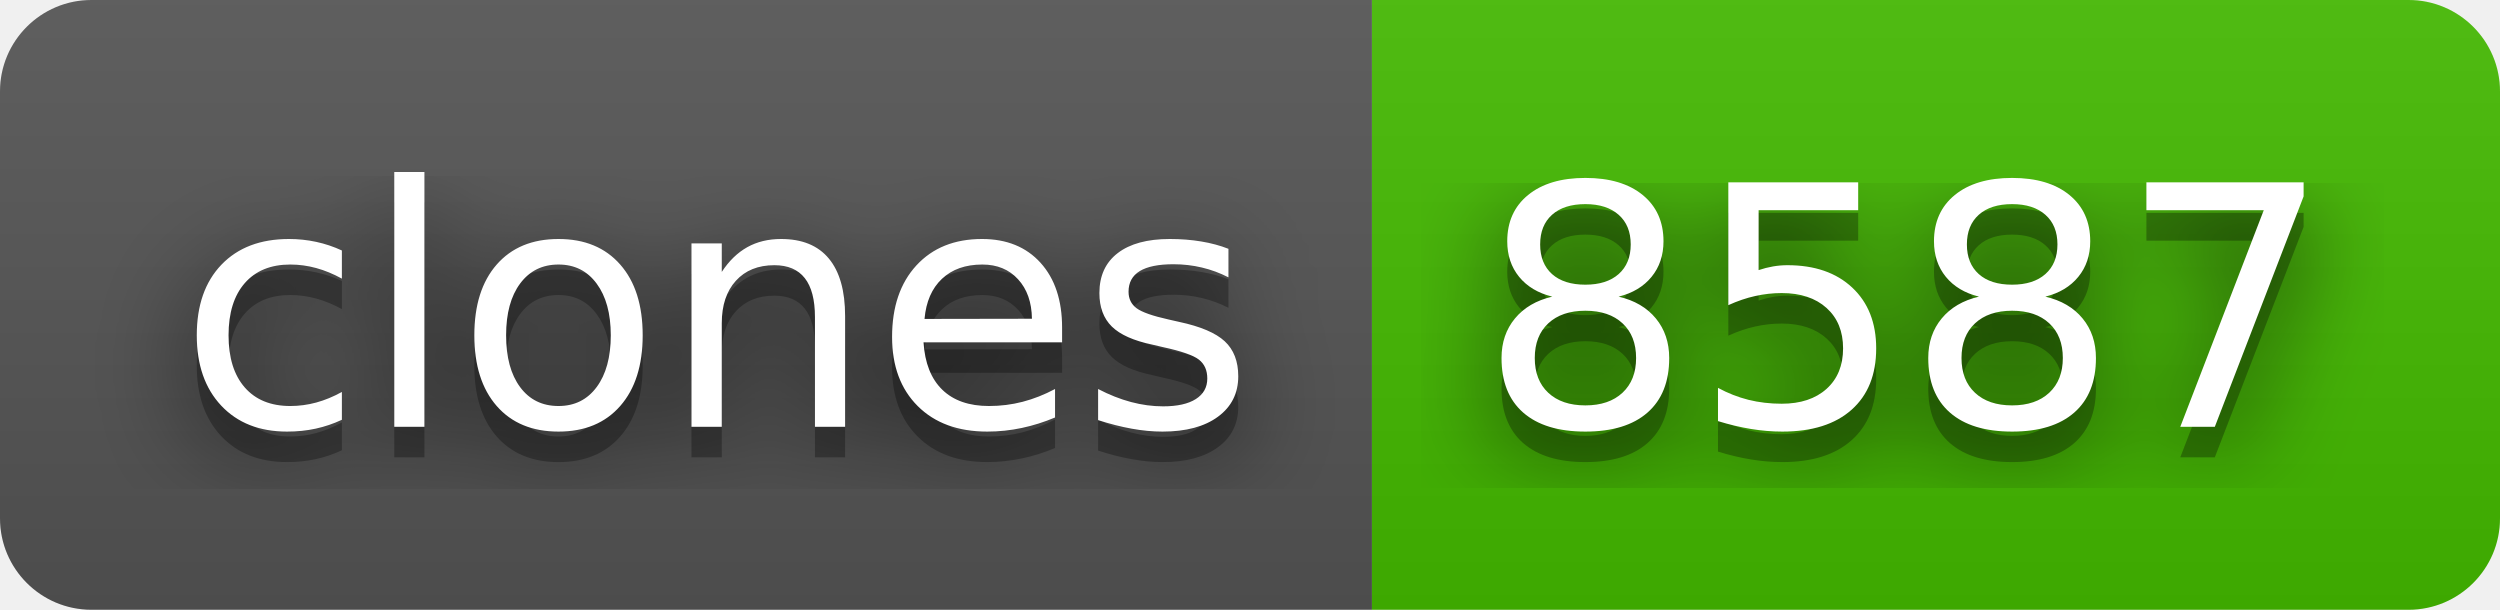
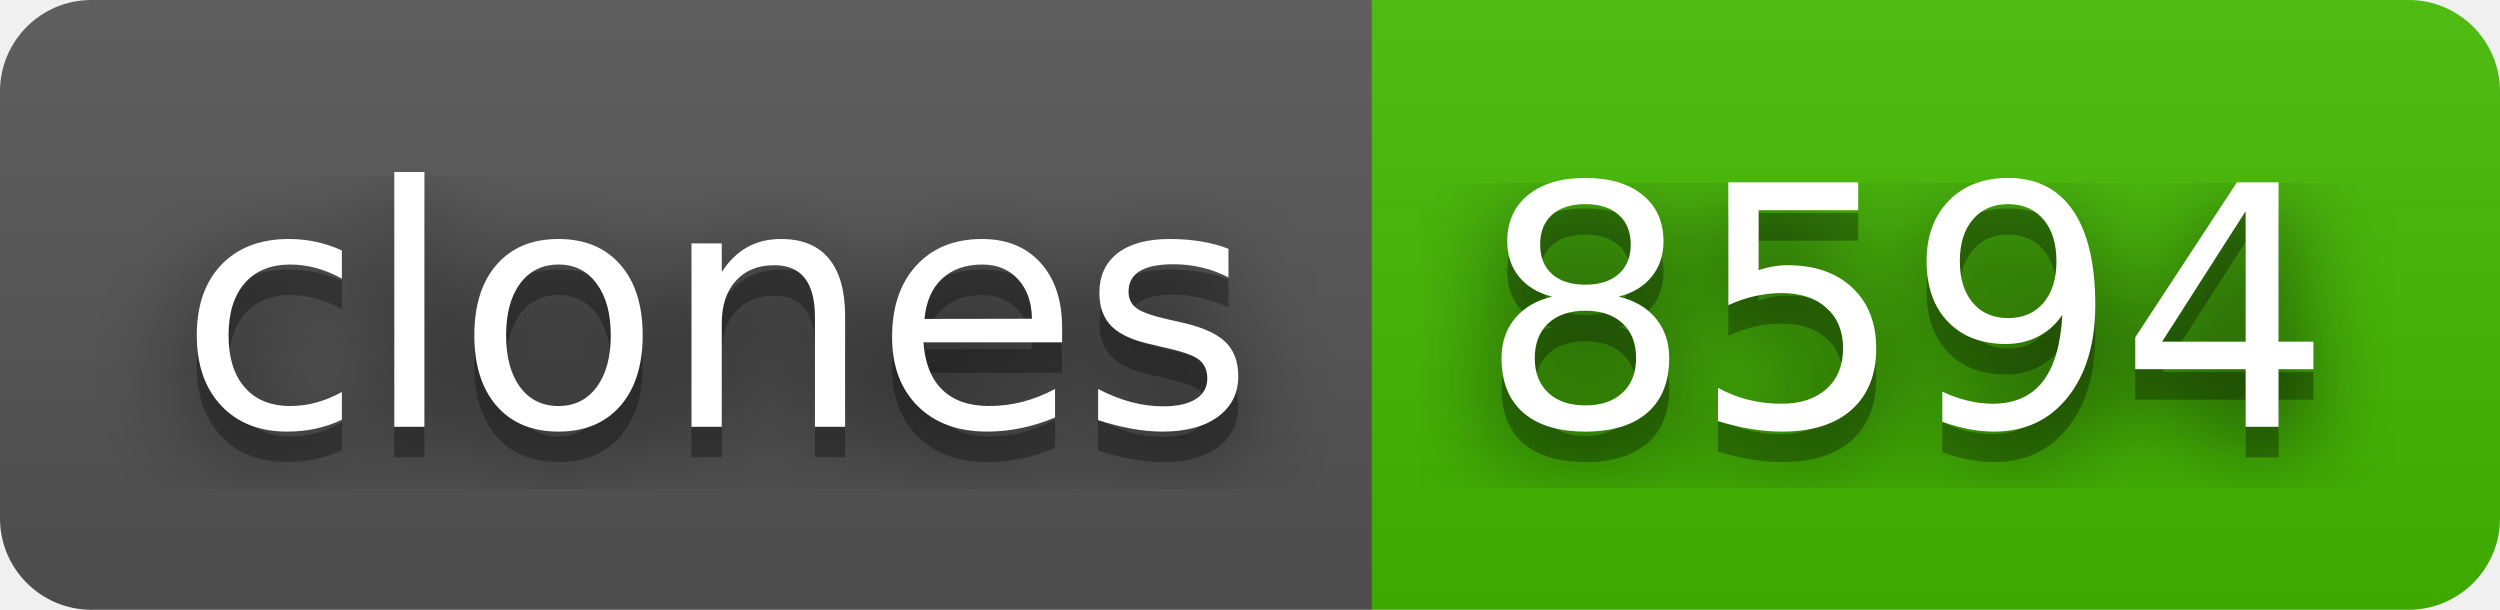
- <svg xmlns="http://www.w3.org/2000/svg" width="82" height="20" role="img" aria-label="clones: 8587">
+ <svg xmlns="http://www.w3.org/2000/svg" width="82" height="20" role="img" aria-label="clones: 8594">
  <filter id="blur">
    <feGaussianBlur stdDeviation="16" />
  </filter>
  <linearGradient id="s" x2="0" y2="100%">
    <stop offset="0" stop-color="#bbb" stop-opacity=".1" />
    <stop offset="1" stop-opacity=".1" />
  </linearGradient>
  <clipPath id="r">
    <rect width="82" height="20" rx="3" />
  </clipPath>
  <g clip-path="url(#r)">
    <rect width="45" height="20" fill="#555" />
    <rect x="45" width="37" height="20" fill="#4b0" />
    <rect width="82" height="20" fill="url(#s)" />
  </g>
  <g fill="#fff" text-anchor="middle" font-family="Verdana,Geneva,DejaVu Sans,sans-serif" text-rendering="geometricPrecision" font-size="110">
    <g transform="scale(.1)">
      <g aria-hidden="true" fill="#010101">
        <text x="235" y="150" fill-opacity=".8" filter="url(#blur)" textLength="350">clones</text>
        <text x="235" y="150" fill-opacity=".3" textLength="350">clones</text>
      </g>
      <text x="235" y="140" textLength="350">clones</text>
    </g>
    <g transform="scale(.1)">
      <g aria-hidden="true" fill="#010101">
-         <text x="625" y="150" fill-opacity=".8" filter="url(#blur)" textLength="270">8587</text>
-         <text x="625" y="150" fill-opacity=".3" textLength="270">8587</text>
+         <text x="625" y="150" fill-opacity=".8" filter="url(#blur)" textLength="270">8594</text>
+         <text x="625" y="150" fill-opacity=".3" textLength="270">8594</text>
      </g>
-       <text x="625" y="140" textLength="270">8587</text>
+       <text x="625" y="140" textLength="270">8594</text>
    </g>
  </g>
</svg>
